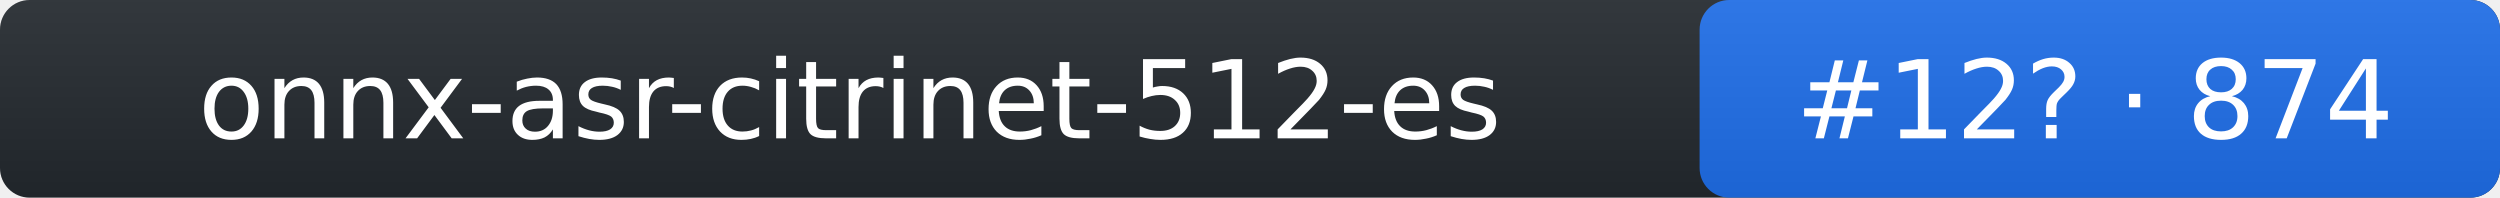
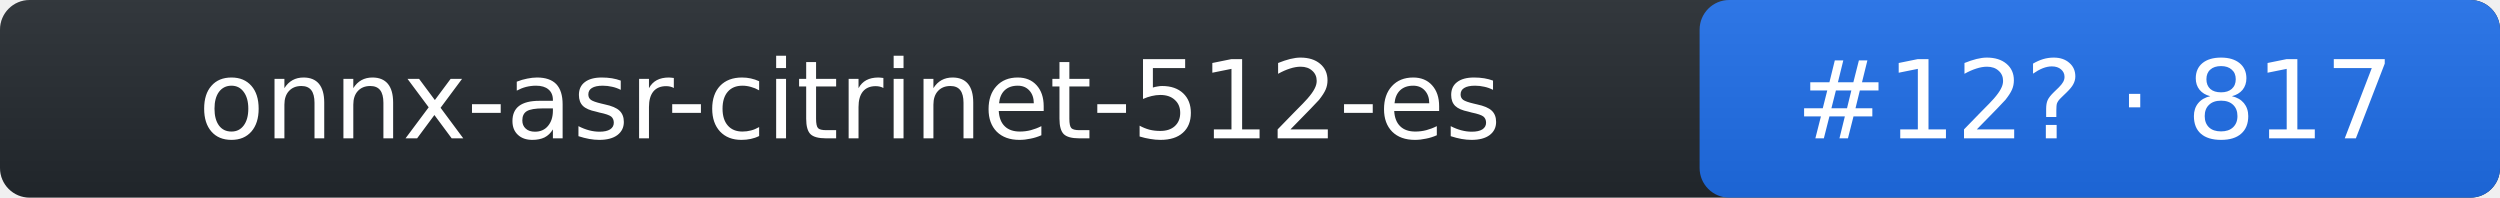
- <svg xmlns="http://www.w3.org/2000/svg" width="253" height="20" role="img" aria-label="onnx-asr-citrinet-512-es: rank 12 in stt arena, rating 874">
+ <svg xmlns="http://www.w3.org/2000/svg" width="253" height="20" role="img" aria-label="onnx-asr-citrinet-512-es: rank 12 in stt arena, rating 817">
  <linearGradient id="s" x2="0" y2="100%">
    <stop offset="0" stop-color="#bbb" stop-opacity=".1" />
    <stop offset="1" stop-opacity=".1" />
  </linearGradient>
  <rect rx="3" width="253" height="20" fill="#24292f" />
  <rect rx="3" x="172" width="81" height="20" fill="#1f6feb" />
  <rect rx="3" width="253" height="20" fill="url(#s)" />
  <g fill="#fff" text-anchor="middle" font-family="Verdana,DejaVu Sans,Geneva,sans-serif" font-size="11">
    <text x="86" y="14">onnx-asr-citrinet-512-es</text>
-     <text x="212" y="14">#12? · 874</text>
+     <text x="212" y="14">#12? · 817</text>
  </g>
</svg>
